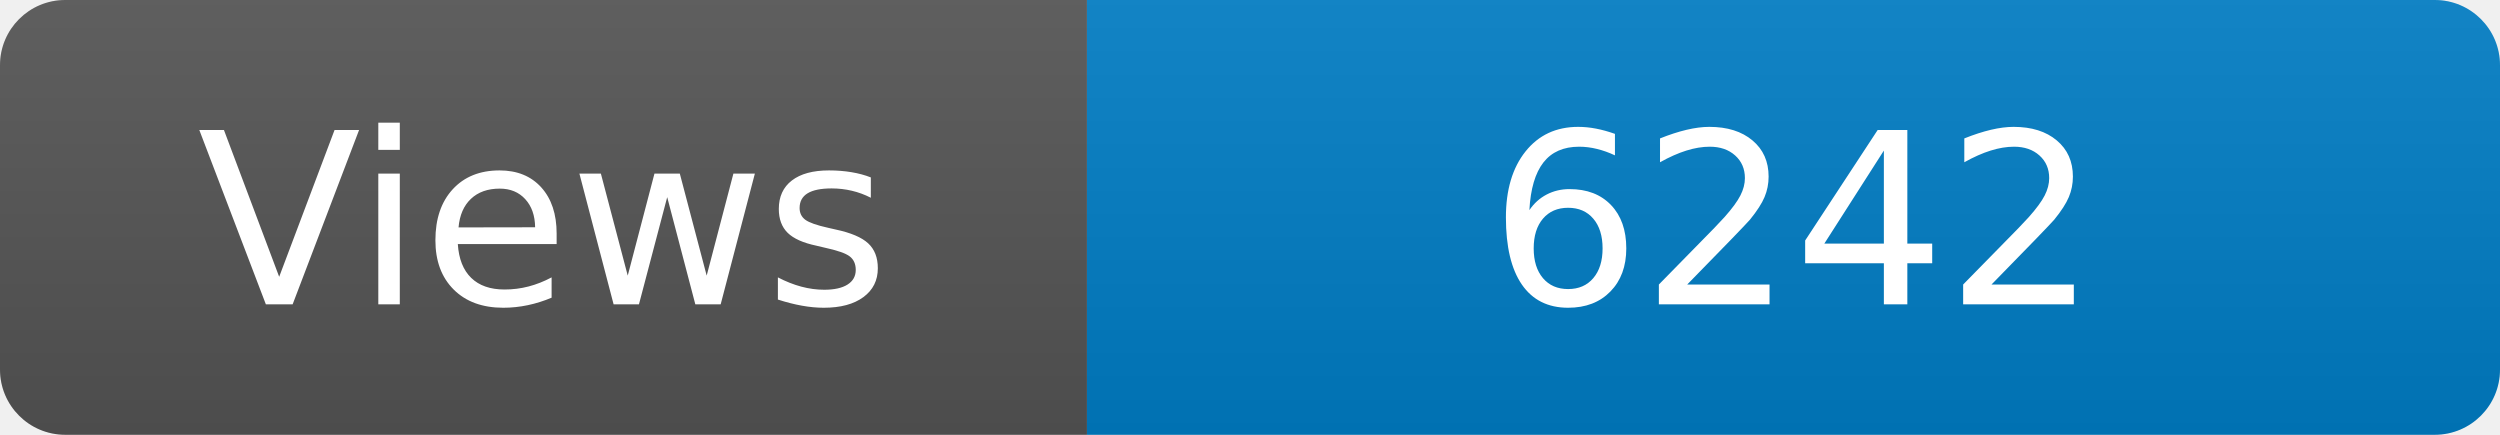
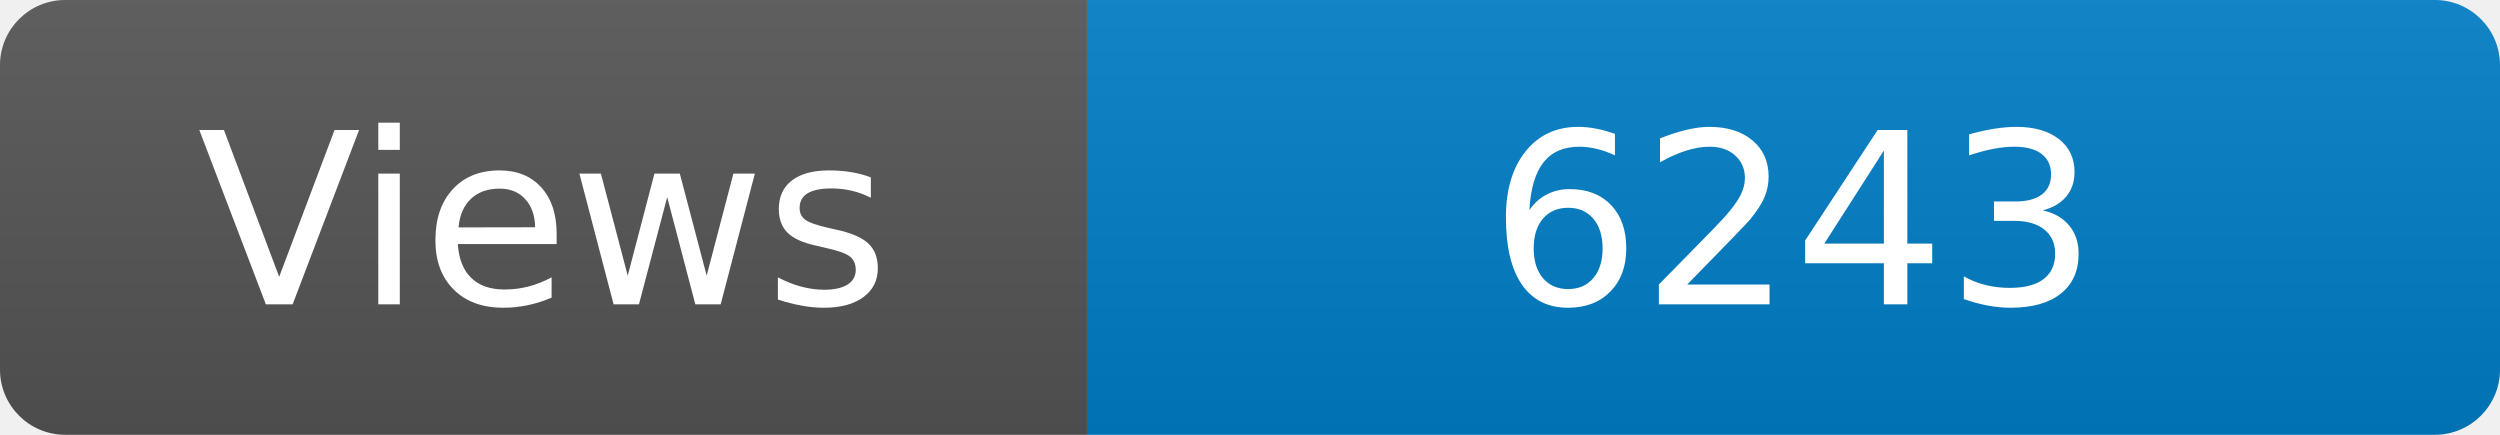
<svg xmlns="http://www.w3.org/2000/svg" width="115" height="20" role="img" aria-label="Maintained?: yes">
  <linearGradient id="s" x2="0" y2="100%">
    <stop offset="0" stop-color="#bbb" stop-opacity=".1" />
    <stop offset="1" stop-opacity=".1" />
  </linearGradient>
  <clipPath id="r">
    <rect width="115" height="20" rx="3" fill="#fff" />
  </clipPath>
  <g clip-path="url(#r)">
    <rect width="50" height="20" fill="#555" />
    <rect x="50" width="160" height="20" fill="#007ec6" />
    <rect width="115" height="20" fill="url(#s)" />
  </g>
  <g fill="#fff" text-anchor="middle" font-family="Verdana,Geneva,DejaVu Sans,sans-serif" font-size="110">
    <text x="250" y="140" transform="scale(.1)" fill="#fff">Views</text>
-     <text x="825" y="140" transform="scale(.1)" fill="#fff">6242</text>
+     <text x="825" y="140" transform="scale(.1)" fill="#fff">6243</text>
  </g>
</svg>
